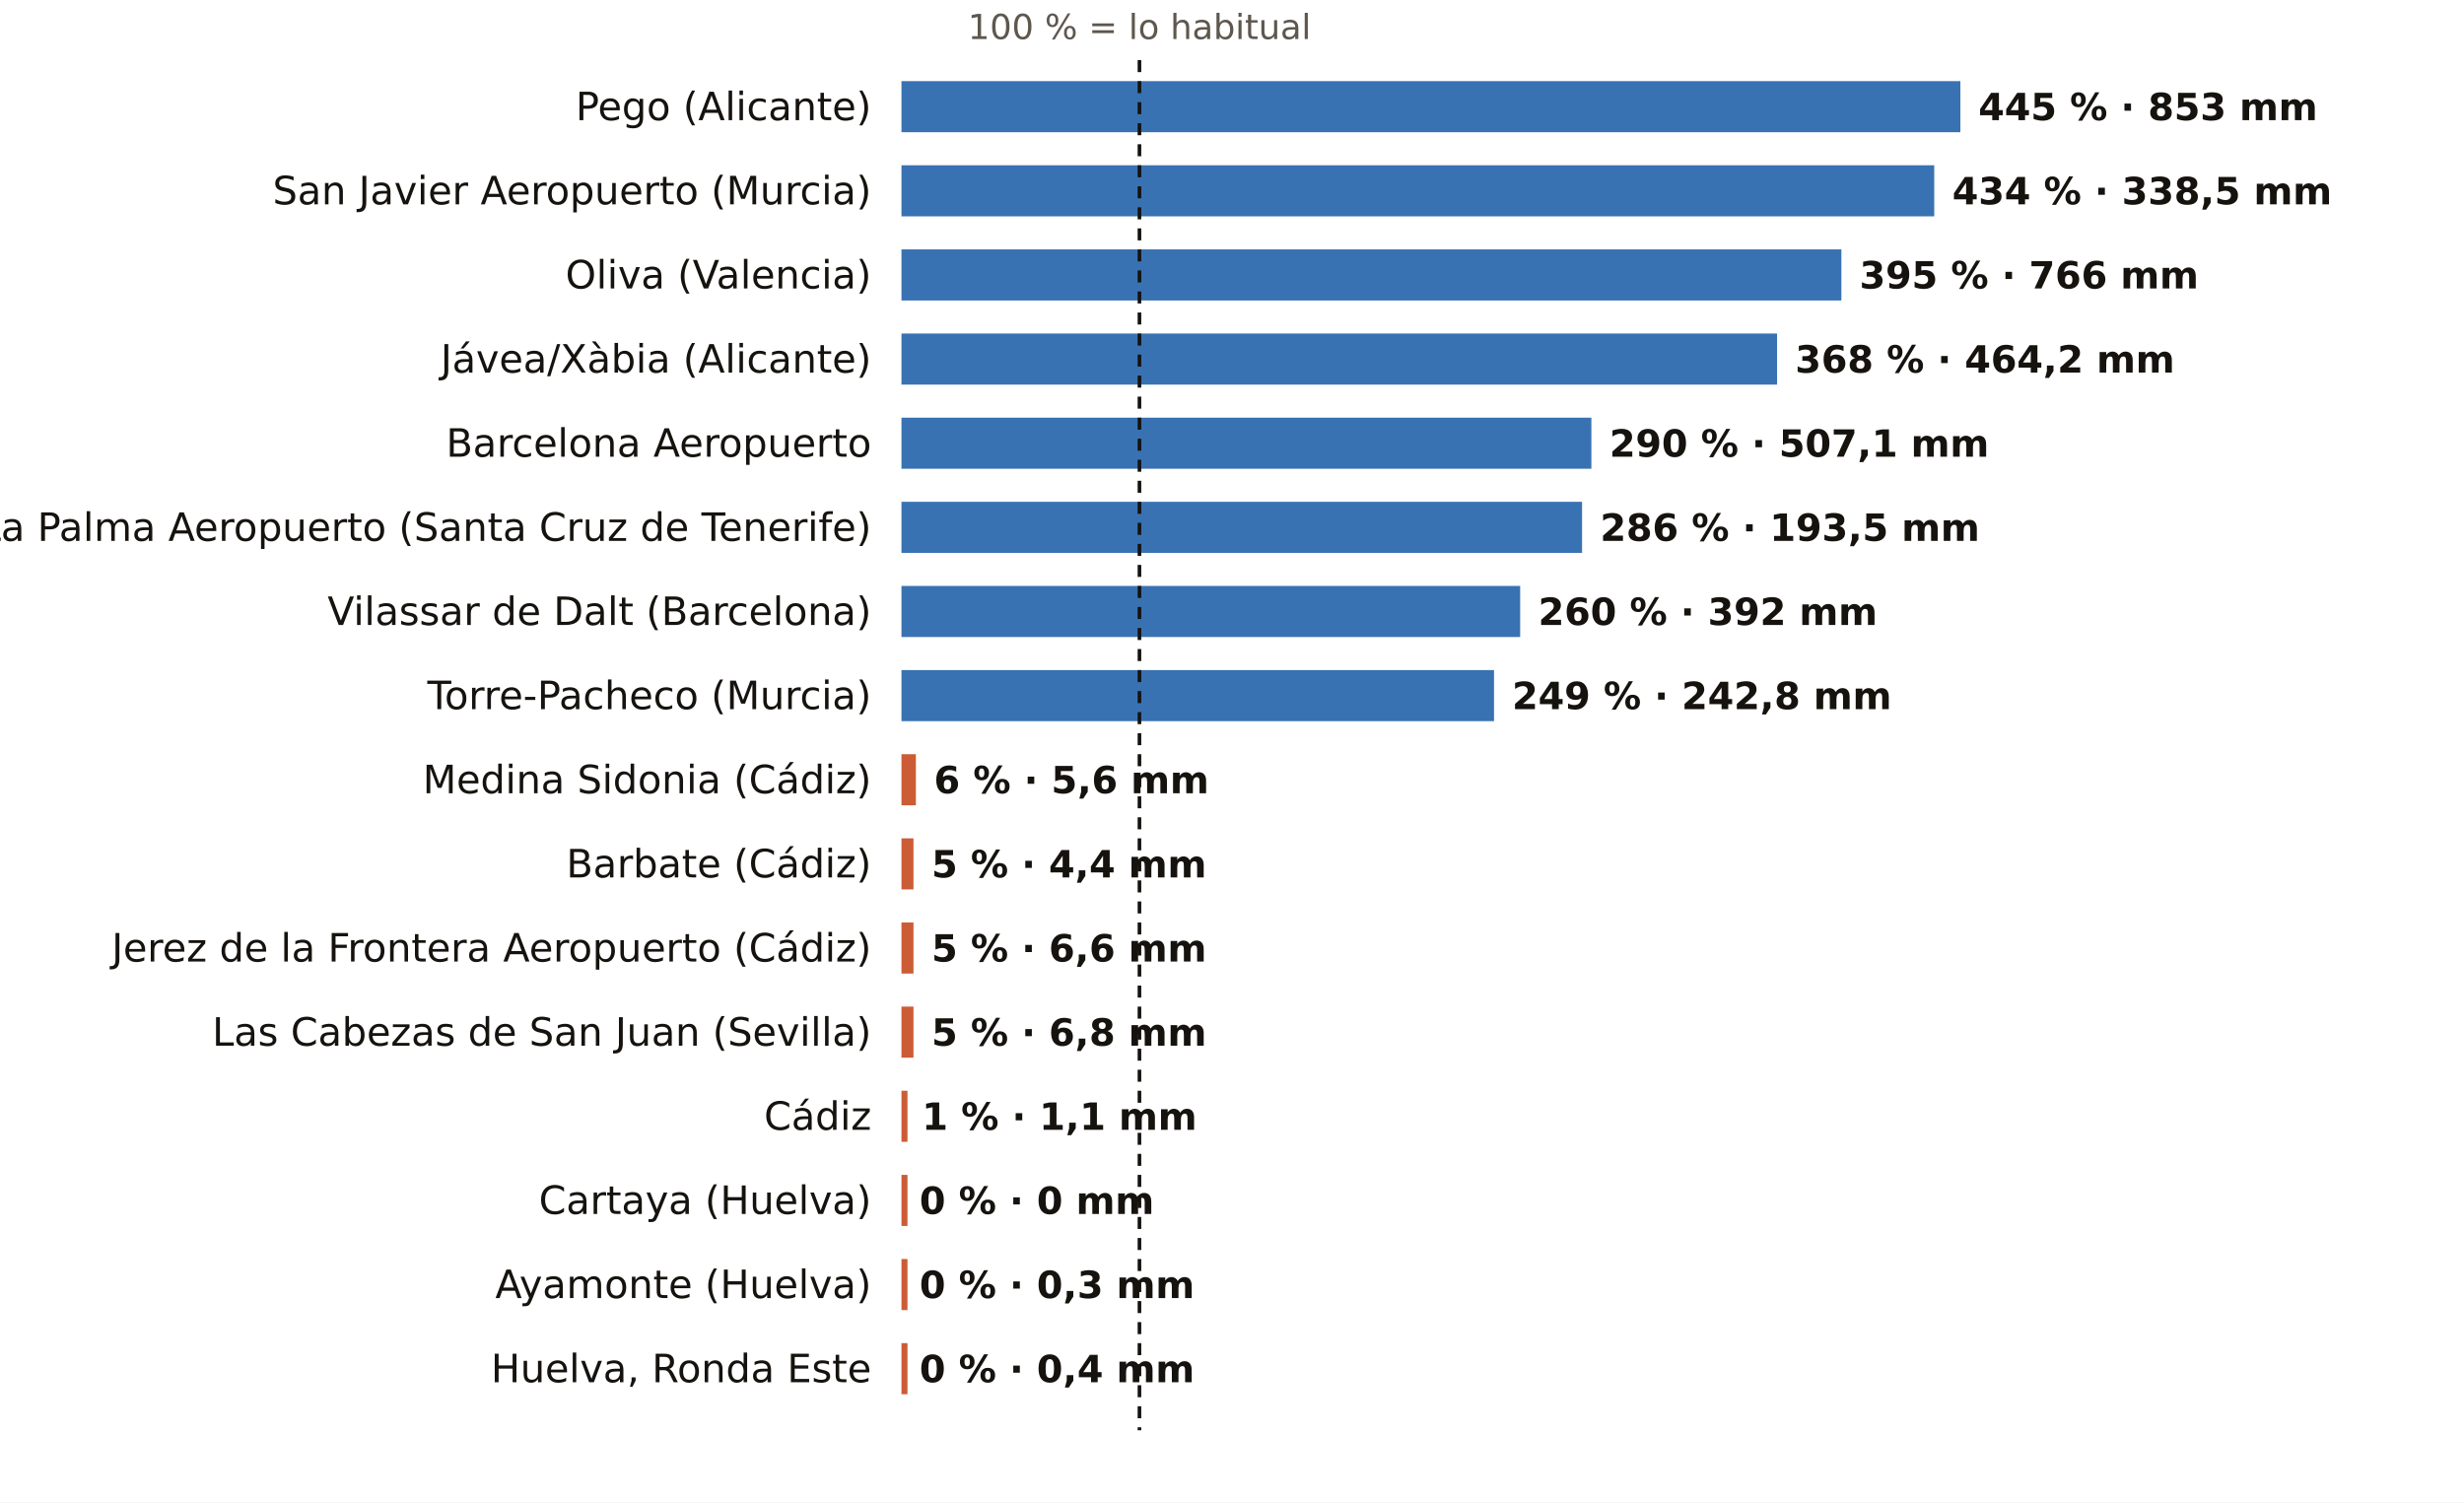
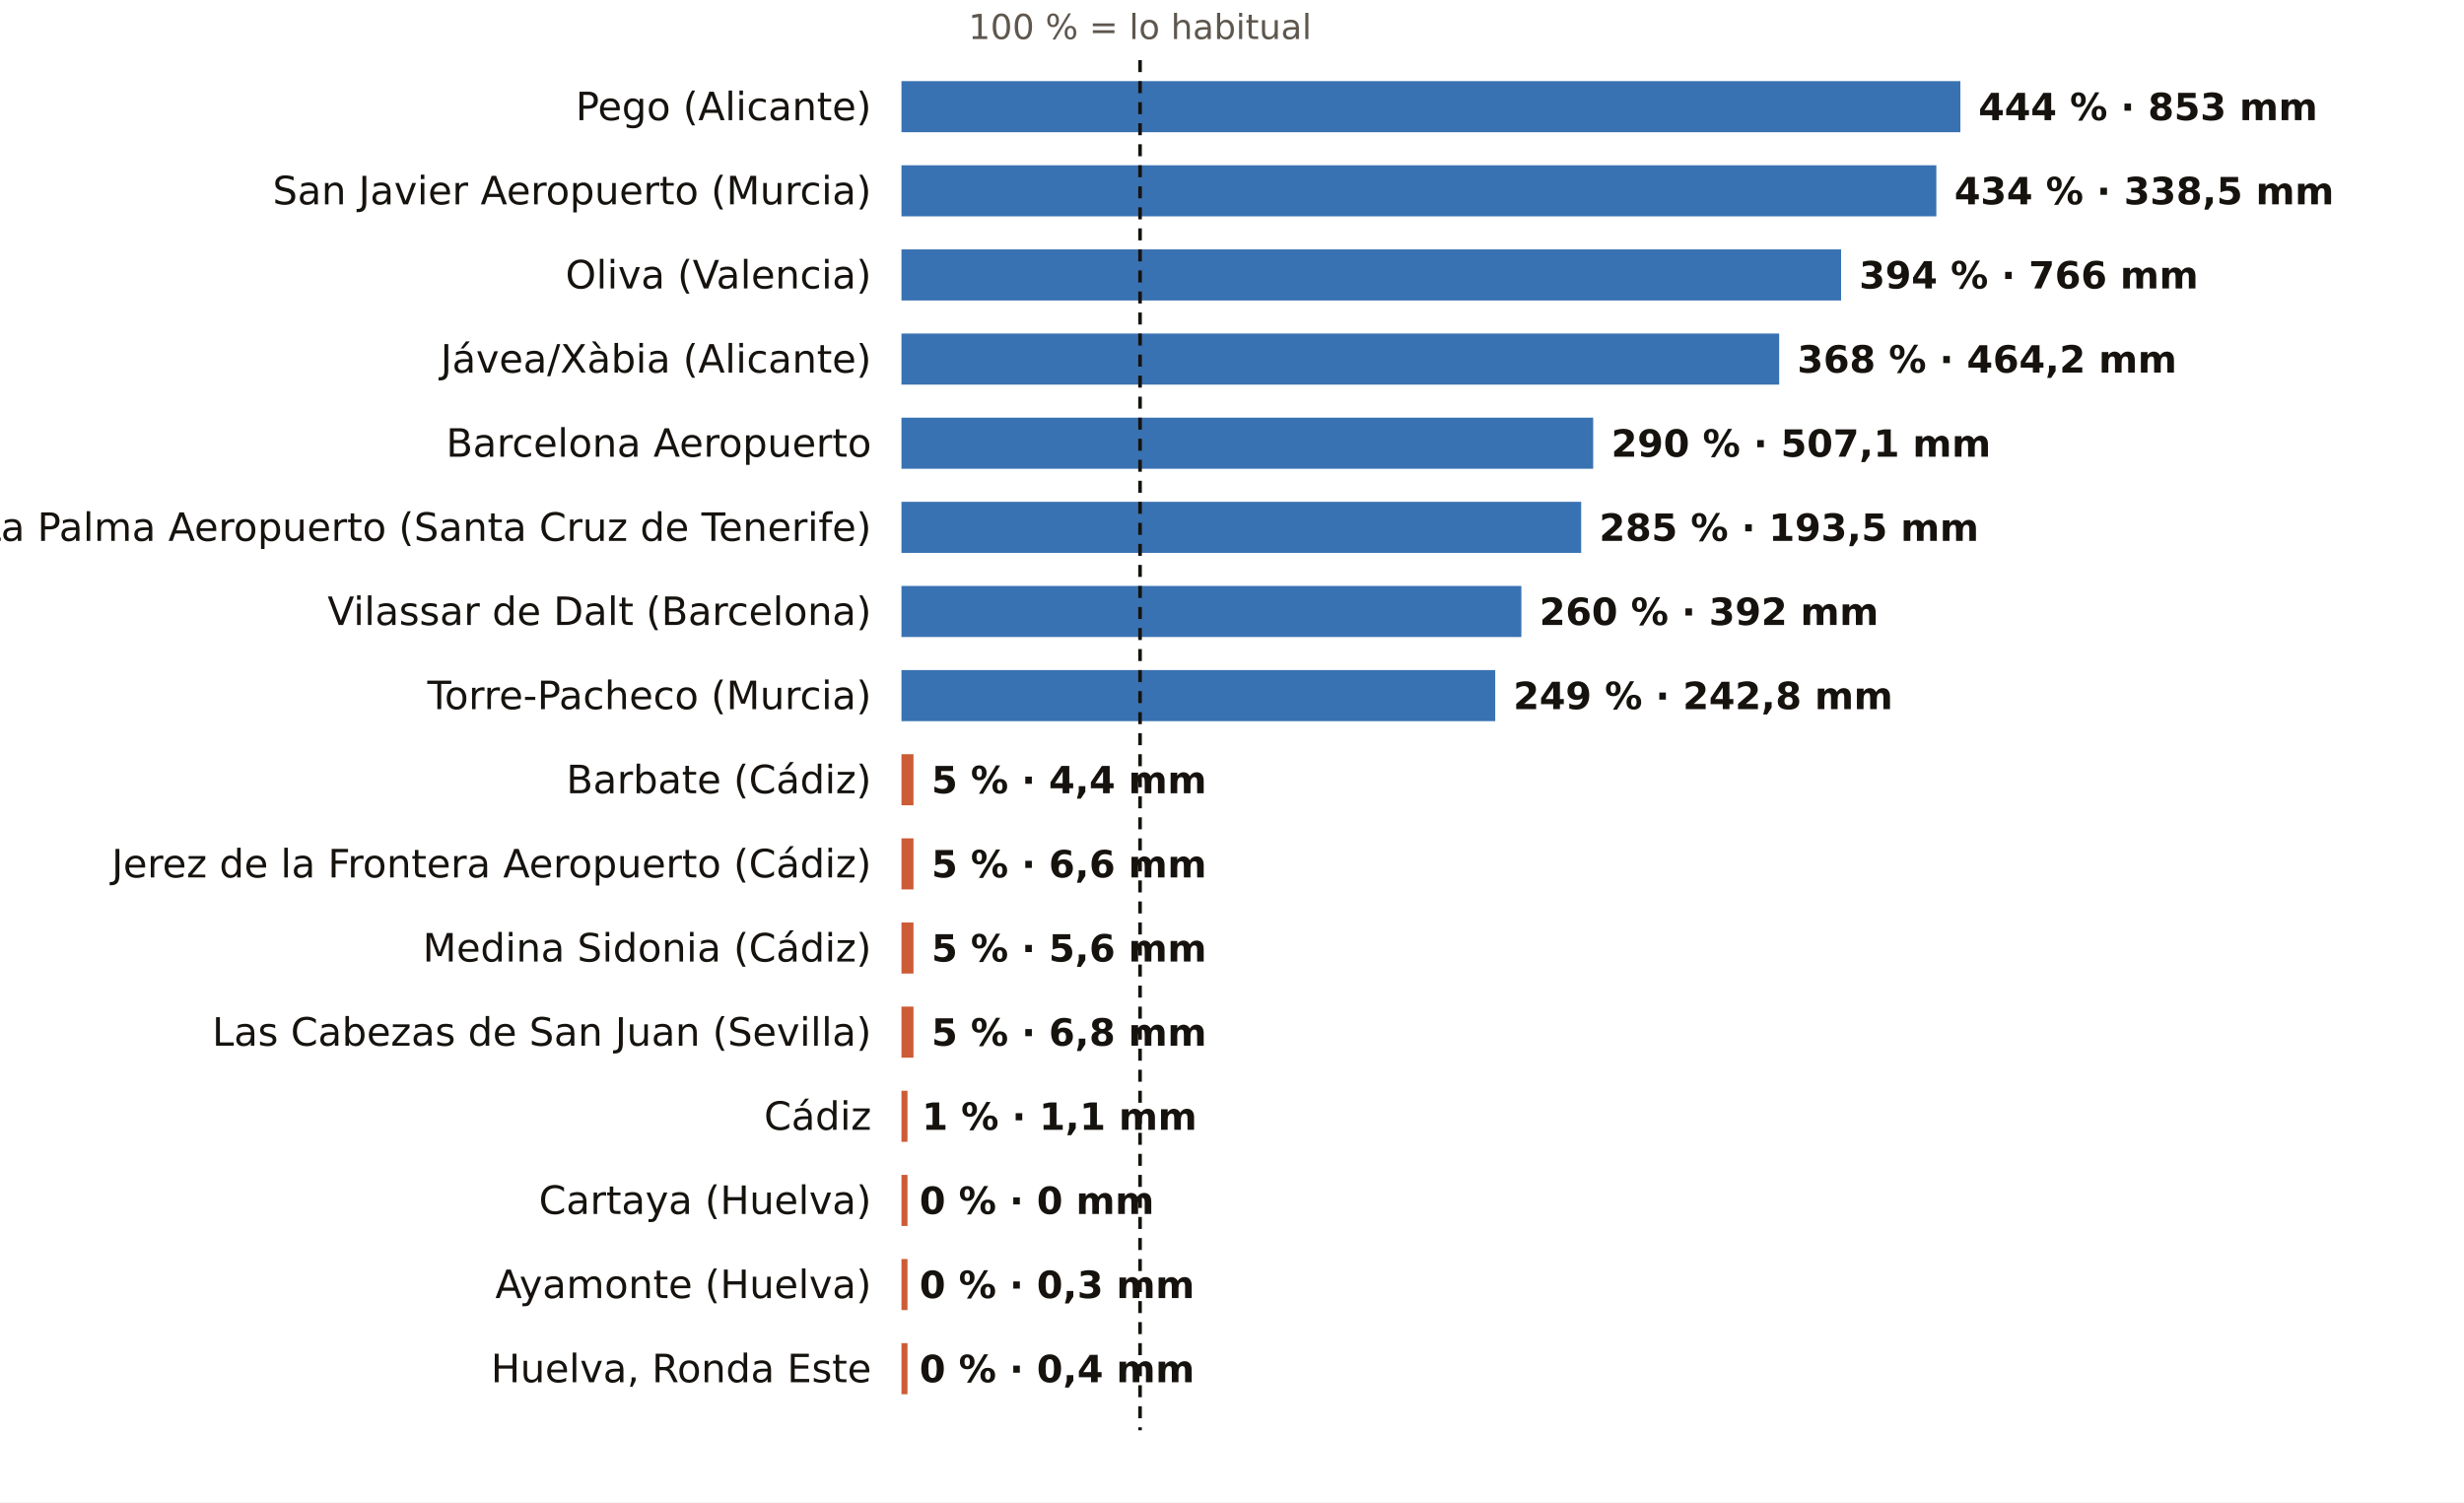
<svg xmlns="http://www.w3.org/2000/svg" viewBox="0 0 820 500" width="820" height="500" role="img" aria-label="El otoño, pluviómetro a pluviómetro: % de lo habitual">
  <rect width="820" height="500" fill="#FFFFFF" />
-   <text x="379.2" y="13.0" font-size="11.5" fill="#5E574E" text-anchor="middle" font-weight="400" font-family="Public Sans, DejaVu Sans, Arial, sans-serif">100 % = lo habitual</text>
+   <text x="379.4" y="13.0" font-size="11.5" fill="#5E574E" text-anchor="middle" font-weight="400" font-family="Public Sans, DejaVu Sans, Arial, sans-serif">100 % = lo habitual</text>
  <text x="290.0" y="40.0" font-size="13" fill="#16130F" text-anchor="end" font-weight="500" font-family="Public Sans, DejaVu Sans, Arial, sans-serif">Pego (Alicante)</text>
  <rect x="300" y="27" width="352.4" height="17" fill="#1F5FA8" opacity="0.88" />
-   <text x="658.4" y="40.0" font-size="12.5" fill="#16130F" text-anchor="start" font-weight="600" font-family="Public Sans, DejaVu Sans, Arial, sans-serif">445 % · 853 mm</text>
+   <text x="658.4" y="40.0" font-size="12.5" fill="#16130F" text-anchor="start" font-weight="600" font-family="Public Sans, DejaVu Sans, Arial, sans-serif">444 % · 853 mm</text>
  <text x="290.0" y="68.0" font-size="13" fill="#16130F" text-anchor="end" font-weight="500" font-family="Public Sans, DejaVu Sans, Arial, sans-serif">San Javier Aeropuerto (Murcia)</text>
-   <rect x="300" y="55" width="343.7" height="17" fill="#1F5FA8" opacity="0.88" />
-   <text x="649.7" y="68.0" font-size="12.5" fill="#16130F" text-anchor="start" font-weight="600" font-family="Public Sans, DejaVu Sans, Arial, sans-serif">434 % · 338,5 mm</text>
+   <rect x="300" y="55" width="344.4" height="17" fill="#1F5FA8" opacity="0.88" />
+   <text x="650.4" y="68.0" font-size="12.5" fill="#16130F" text-anchor="start" font-weight="600" font-family="Public Sans, DejaVu Sans, Arial, sans-serif">434 % · 338,5 mm</text>
  <text x="290.0" y="96.0" font-size="13" fill="#16130F" text-anchor="end" font-weight="500" font-family="Public Sans, DejaVu Sans, Arial, sans-serif">Oliva (Valencia)</text>
-   <rect x="300" y="83" width="312.8" height="17" fill="#1F5FA8" opacity="0.88" />
-   <text x="618.8" y="96.0" font-size="12.5" fill="#16130F" text-anchor="start" font-weight="600" font-family="Public Sans, DejaVu Sans, Arial, sans-serif">395 % · 766 mm</text>
+   <rect x="300" y="83" width="312.7" height="17" fill="#1F5FA8" opacity="0.88" />
+   <text x="618.7" y="96.0" font-size="12.5" fill="#16130F" text-anchor="start" font-weight="600" font-family="Public Sans, DejaVu Sans, Arial, sans-serif">394 % · 766 mm</text>
  <text x="290.0" y="124.0" font-size="13" fill="#16130F" text-anchor="end" font-weight="500" font-family="Public Sans, DejaVu Sans, Arial, sans-serif">Jávea/Xàbia (Alicante)</text>
-   <rect x="300" y="111" width="291.4" height="17" fill="#1F5FA8" opacity="0.88" />
-   <text x="597.4" y="124.0" font-size="12.5" fill="#16130F" text-anchor="start" font-weight="600" font-family="Public Sans, DejaVu Sans, Arial, sans-serif">368 % · 464,2 mm</text>
+   <rect x="300" y="111" width="292.1" height="17" fill="#1F5FA8" opacity="0.88" />
+   <text x="598.1" y="124.0" font-size="12.5" fill="#16130F" text-anchor="start" font-weight="600" font-family="Public Sans, DejaVu Sans, Arial, sans-serif">368 % · 464,2 mm</text>
  <text x="290.0" y="152.0" font-size="13" fill="#16130F" text-anchor="end" font-weight="500" font-family="Public Sans, DejaVu Sans, Arial, sans-serif">Barcelona Aeropuerto</text>
-   <rect x="300" y="139" width="229.6" height="17" fill="#1F5FA8" opacity="0.88" />
-   <text x="535.6" y="152.0" font-size="12.5" fill="#16130F" text-anchor="start" font-weight="600" font-family="Public Sans, DejaVu Sans, Arial, sans-serif">290 % · 507,1 mm</text>
+   <rect x="300" y="139" width="230.2" height="17" fill="#1F5FA8" opacity="0.88" />
+   <text x="536.2" y="152.0" font-size="12.5" fill="#16130F" text-anchor="start" font-weight="600" font-family="Public Sans, DejaVu Sans, Arial, sans-serif">290 % · 507,1 mm</text>
  <text x="290.0" y="180.0" font-size="13" fill="#16130F" text-anchor="end" font-weight="500" font-family="Public Sans, DejaVu Sans, Arial, sans-serif">La Palma Aeropuerto (Santa Cruz de Tenerife)</text>
-   <rect x="300" y="167" width="226.5" height="17" fill="#1F5FA8" opacity="0.88" />
-   <text x="532.5" y="180.0" font-size="12.5" fill="#16130F" text-anchor="start" font-weight="600" font-family="Public Sans, DejaVu Sans, Arial, sans-serif">286 % · 193,5 mm</text>
+   <rect x="300" y="167" width="226.2" height="17" fill="#1F5FA8" opacity="0.88" />
+   <text x="532.2" y="180.0" font-size="12.5" fill="#16130F" text-anchor="start" font-weight="600" font-family="Public Sans, DejaVu Sans, Arial, sans-serif">285 % · 193,5 mm</text>
  <text x="290.0" y="208.0" font-size="13" fill="#16130F" text-anchor="end" font-weight="500" font-family="Public Sans, DejaVu Sans, Arial, sans-serif">Vilassar de Dalt (Barcelona)</text>
-   <rect x="300" y="195" width="205.9" height="17" fill="#1F5FA8" opacity="0.88" />
-   <text x="511.9" y="208.0" font-size="12.5" fill="#16130F" text-anchor="start" font-weight="600" font-family="Public Sans, DejaVu Sans, Arial, sans-serif">260 % · 392 mm</text>
+   <rect x="300" y="195" width="206.3" height="17" fill="#1F5FA8" opacity="0.88" />
+   <text x="512.3" y="208.0" font-size="12.5" fill="#16130F" text-anchor="start" font-weight="600" font-family="Public Sans, DejaVu Sans, Arial, sans-serif">260 % · 392 mm</text>
  <text x="290.0" y="236.0" font-size="13" fill="#16130F" text-anchor="end" font-weight="500" font-family="Public Sans, DejaVu Sans, Arial, sans-serif">Torre-Pacheco (Murcia)</text>
-   <rect x="300" y="223" width="197.2" height="17" fill="#1F5FA8" opacity="0.88" />
-   <text x="503.2" y="236.0" font-size="12.5" fill="#16130F" text-anchor="start" font-weight="600" font-family="Public Sans, DejaVu Sans, Arial, sans-serif">249 % · 242,8 mm</text>
-   <text x="290.0" y="264.0" font-size="13" fill="#16130F" text-anchor="end" font-weight="500" font-family="Public Sans, DejaVu Sans, Arial, sans-serif">Medina Sidonia (Cádiz)</text>
-   <rect x="300" y="251" width="4.8" height="17" fill="#C4461A" opacity="0.88" />
-   <text x="310.8" y="264.0" font-size="12.5" fill="#16130F" text-anchor="start" font-weight="600" font-family="Public Sans, DejaVu Sans, Arial, sans-serif">6 % · 5,6 mm</text>
-   <text x="290.0" y="292.0" font-size="13" fill="#16130F" text-anchor="end" font-weight="500" font-family="Public Sans, DejaVu Sans, Arial, sans-serif">Barbate (Cádiz)</text>
+   <rect x="300" y="223" width="197.6" height="17" fill="#1F5FA8" opacity="0.88" />
+   <text x="503.6" y="236.0" font-size="12.5" fill="#16130F" text-anchor="start" font-weight="600" font-family="Public Sans, DejaVu Sans, Arial, sans-serif">249 % · 242,8 mm</text>
+   <text x="290.0" y="264.0" font-size="13" fill="#16130F" text-anchor="end" font-weight="500" font-family="Public Sans, DejaVu Sans, Arial, sans-serif">Barbate (Cádiz)</text>
+   <rect x="300" y="251" width="4.0" height="17" fill="#C4461A" opacity="0.88" />
+   <text x="310.0" y="264.0" font-size="12.5" fill="#16130F" text-anchor="start" font-weight="600" font-family="Public Sans, DejaVu Sans, Arial, sans-serif">5 % · 4,4 mm</text>
+   <text x="290.0" y="292.0" font-size="13" fill="#16130F" text-anchor="end" font-weight="500" font-family="Public Sans, DejaVu Sans, Arial, sans-serif">Jerez de la Frontera Aeropuerto (Cádiz)</text>
  <rect x="300" y="279" width="4.0" height="17" fill="#C4461A" opacity="0.88" />
-   <text x="310.0" y="292.0" font-size="12.5" fill="#16130F" text-anchor="start" font-weight="600" font-family="Public Sans, DejaVu Sans, Arial, sans-serif">5 % · 4,4 mm</text>
-   <text x="290.0" y="320.0" font-size="13" fill="#16130F" text-anchor="end" font-weight="500" font-family="Public Sans, DejaVu Sans, Arial, sans-serif">Jerez de la Frontera Aeropuerto (Cádiz)</text>
+   <text x="310.0" y="292.0" font-size="12.5" fill="#16130F" text-anchor="start" font-weight="600" font-family="Public Sans, DejaVu Sans, Arial, sans-serif">5 % · 6,6 mm</text>
+   <text x="290.0" y="320.0" font-size="13" fill="#16130F" text-anchor="end" font-weight="500" font-family="Public Sans, DejaVu Sans, Arial, sans-serif">Medina Sidonia (Cádiz)</text>
  <rect x="300" y="307" width="4.0" height="17" fill="#C4461A" opacity="0.88" />
-   <text x="310.0" y="320.0" font-size="12.5" fill="#16130F" text-anchor="start" font-weight="600" font-family="Public Sans, DejaVu Sans, Arial, sans-serif">5 % · 6,6 mm</text>
+   <text x="310.0" y="320.0" font-size="12.5" fill="#16130F" text-anchor="start" font-weight="600" font-family="Public Sans, DejaVu Sans, Arial, sans-serif">5 % · 5,6 mm</text>
  <text x="290.0" y="348.0" font-size="13" fill="#16130F" text-anchor="end" font-weight="500" font-family="Public Sans, DejaVu Sans, Arial, sans-serif">Las Cabezas de San Juan (Sevilla)</text>
  <rect x="300" y="335" width="4.0" height="17" fill="#C4461A" opacity="0.88" />
  <text x="310.0" y="348.0" font-size="12.5" fill="#16130F" text-anchor="start" font-weight="600" font-family="Public Sans, DejaVu Sans, Arial, sans-serif">5 % · 6,8 mm</text>
  <text x="290.0" y="376.0" font-size="13" fill="#16130F" text-anchor="end" font-weight="500" font-family="Public Sans, DejaVu Sans, Arial, sans-serif">Cádiz</text>
  <rect x="300" y="363" width="2.0" height="17" fill="#C4461A" opacity="0.88" />
  <text x="306.8" y="376.0" font-size="12.5" fill="#16130F" text-anchor="start" font-weight="600" font-family="Public Sans, DejaVu Sans, Arial, sans-serif">1 % · 1,1 mm</text>
  <text x="290.0" y="404.0" font-size="13" fill="#16130F" text-anchor="end" font-weight="500" font-family="Public Sans, DejaVu Sans, Arial, sans-serif">Cartaya (Huelva)</text>
  <rect x="300" y="391" width="2.0" height="17" fill="#C4461A" opacity="0.88" />
  <text x="306.0" y="404.0" font-size="12.5" fill="#16130F" text-anchor="start" font-weight="600" font-family="Public Sans, DejaVu Sans, Arial, sans-serif">0 % · 0 mm</text>
  <text x="290.0" y="432.0" font-size="13" fill="#16130F" text-anchor="end" font-weight="500" font-family="Public Sans, DejaVu Sans, Arial, sans-serif">Ayamonte (Huelva)</text>
  <rect x="300" y="419" width="2.0" height="17" fill="#C4461A" opacity="0.88" />
  <text x="306.0" y="432.0" font-size="12.5" fill="#16130F" text-anchor="start" font-weight="600" font-family="Public Sans, DejaVu Sans, Arial, sans-serif">0 % · 0,3 mm</text>
  <text x="290.0" y="460.0" font-size="13" fill="#16130F" text-anchor="end" font-weight="500" font-family="Public Sans, DejaVu Sans, Arial, sans-serif">Huelva, Ronda Este</text>
  <rect x="300" y="447" width="2.0" height="17" fill="#C4461A" opacity="0.88" />
  <text x="306.0" y="460.0" font-size="12.5" fill="#16130F" text-anchor="start" font-weight="600" font-family="Public Sans, DejaVu Sans, Arial, sans-serif">0 % · 0,4 mm</text>
-   <line x1="379.2" x2="379.2" y1="20" y2="476" stroke="#16130F" stroke-width="1.2" stroke-dasharray="4 3" />
+   <line x1="379.4" x2="379.4" y1="20" y2="476" stroke="#16130F" stroke-width="1.2" stroke-dasharray="4 3" />
</svg>
